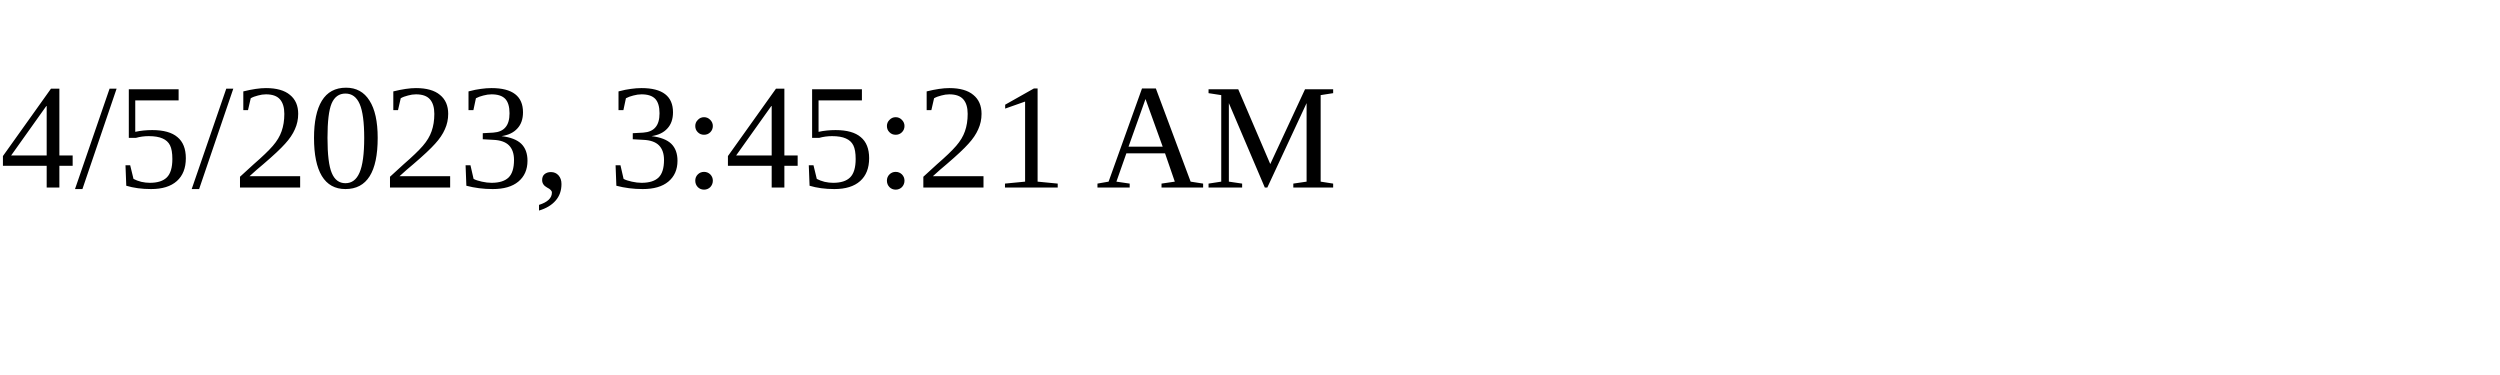
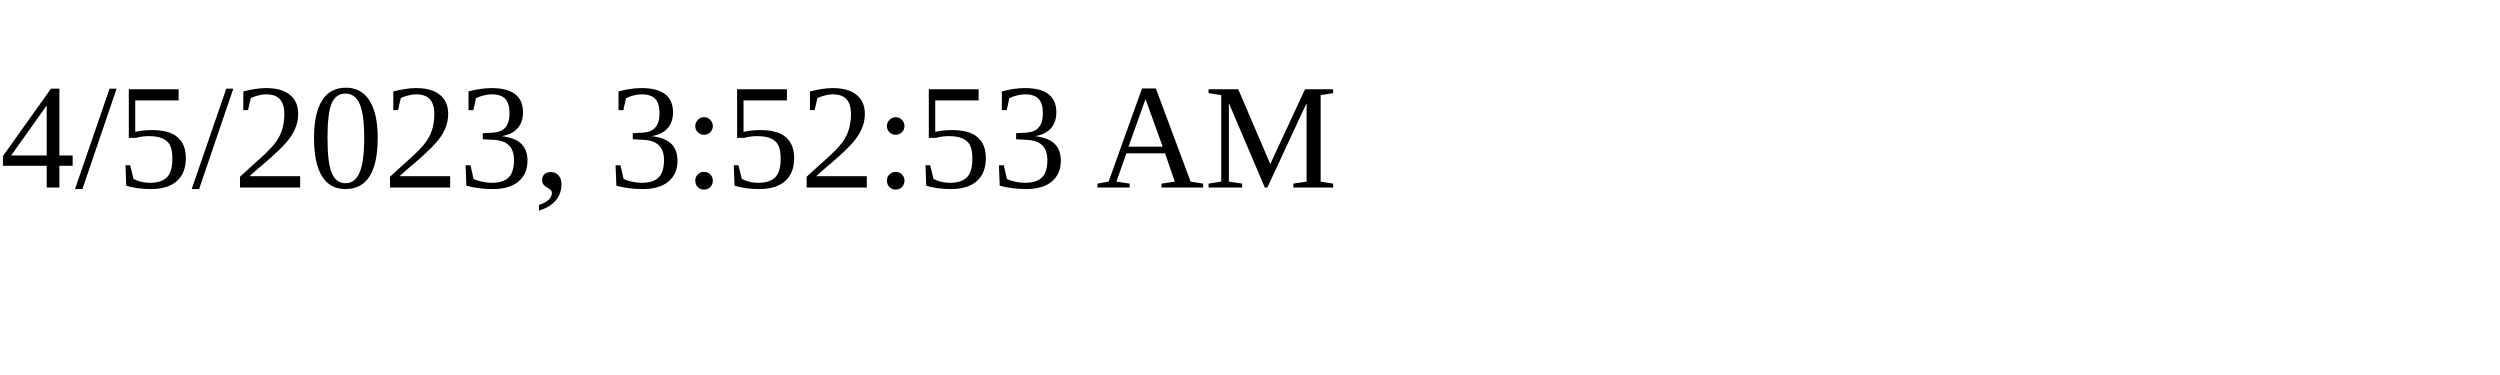
<svg xmlns="http://www.w3.org/2000/svg" height="30" width="200">
-   <text x="0" y="15">4/5/2023, 3:45:21 AM</text>
+   <text x="0" y="15">4/5/2023, 3:52:53 AM</text>
</svg>
